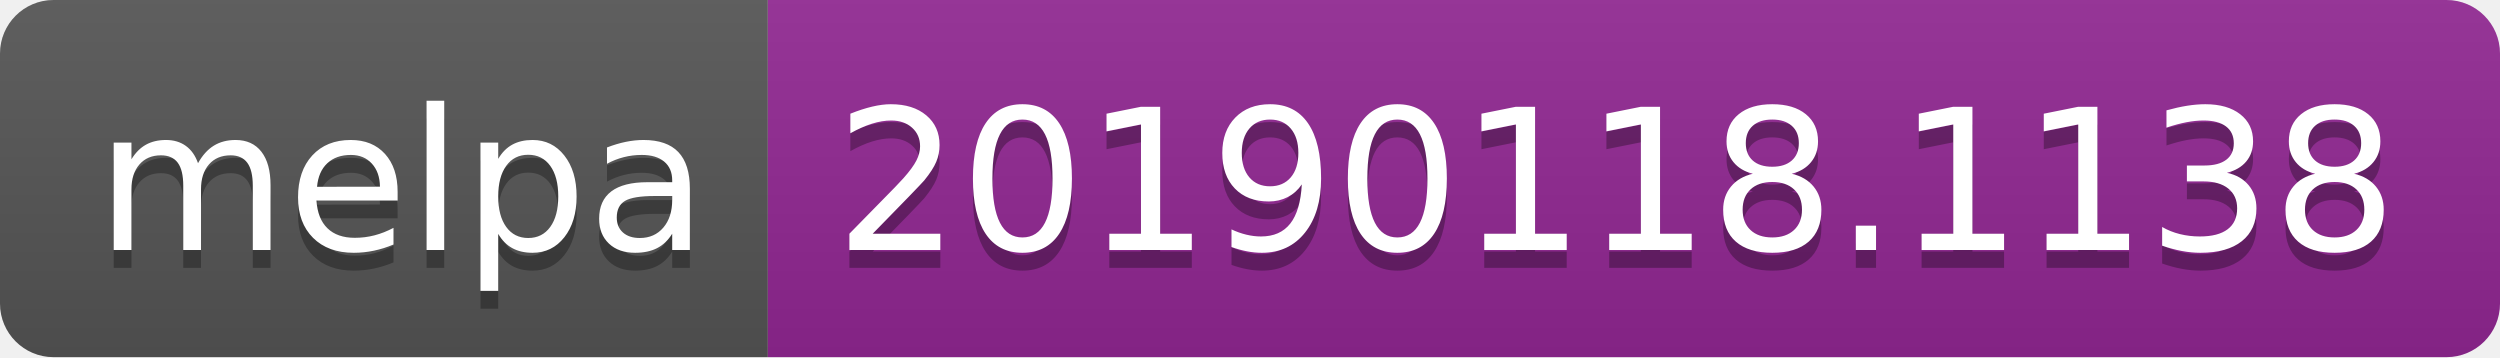
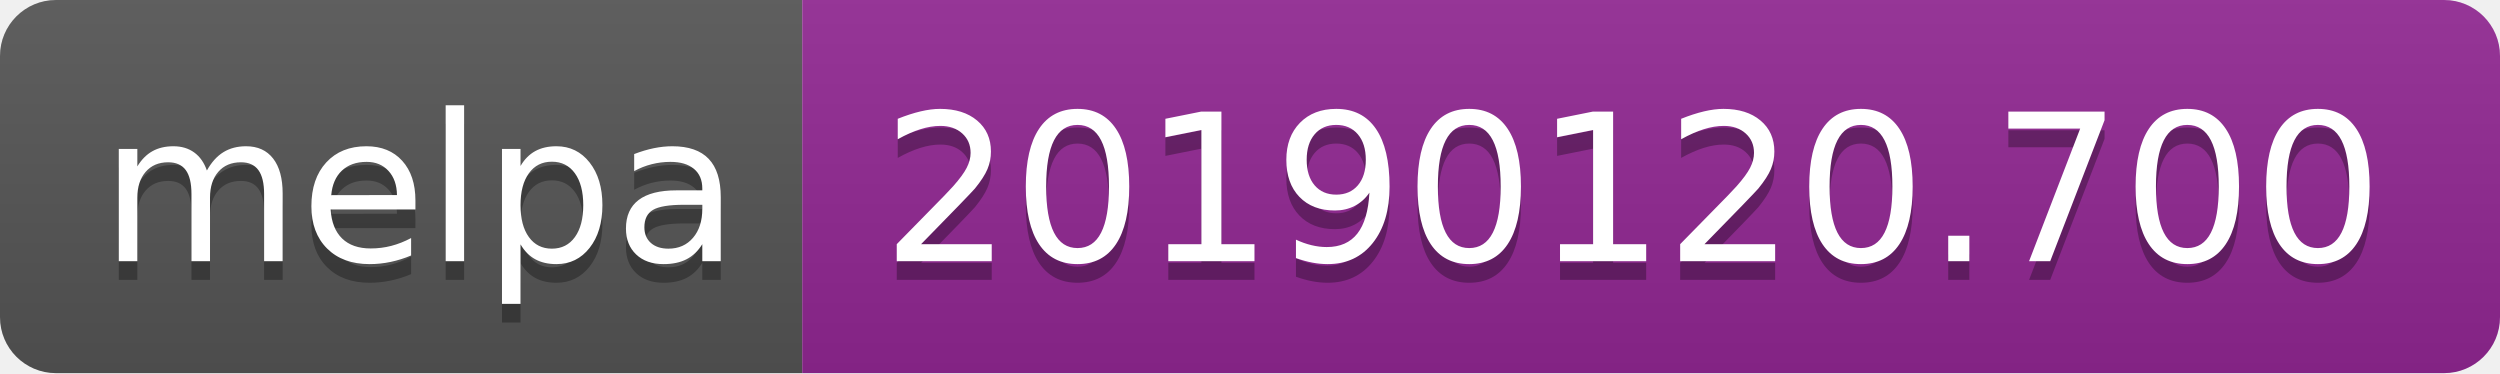
- <svg xmlns="http://www.w3.org/2000/svg" width="140" height="20">
+ <svg xmlns="http://www.w3.org/2000/svg" width="134" height="20">
  <linearGradient id="b" x2="0" y2="100%">
    <stop offset="0" stop-color="#bbb" stop-opacity=".1" />
    <stop offset="1" stop-opacity=".1" />
  </linearGradient>
  <clipPath id="a">
-     <rect width="140" height="20" rx="3" fill="#fff" />
+     <rect width="134" height="20" rx="3" fill="#fff" />
  </clipPath>
  <g clip-path="url(#a)">
    <path fill="#555" d="M0 0h43v20H0z" />
-     <path fill="#922793" d="M43 0h97v20H43z" />
-     <path fill="url(#b)" d="M0 0h140v20H0z" />
+     <path fill="#922793" d="M43 0h91v20H43z" />
+     <path fill="url(#b)" d="M0 0h134v20H0z" />
  </g>
  <g fill="#fff" text-anchor="middle" font-family="DejaVu Sans,Verdana,Geneva,sans-serif" font-size="110">
    <text x="225" y="150" fill="#010101" fill-opacity=".3" transform="scale(.1)" textLength="330">melpa</text>
    <text x="225" y="140" transform="scale(.1)" textLength="330">melpa</text>
-     <text x="905" y="150" fill="#010101" fill-opacity=".3" transform="scale(.1)" textLength="870">20190118.1138</text>
-     <text x="905" y="140" transform="scale(.1)" textLength="870">20190118.1138</text>
+     <text x="875" y="150" fill="#010101" fill-opacity=".3" transform="scale(.1)" textLength="810">20190120.700</text>
+     <text x="875" y="140" transform="scale(.1)" textLength="810">20190120.700</text>
  </g>
</svg>
